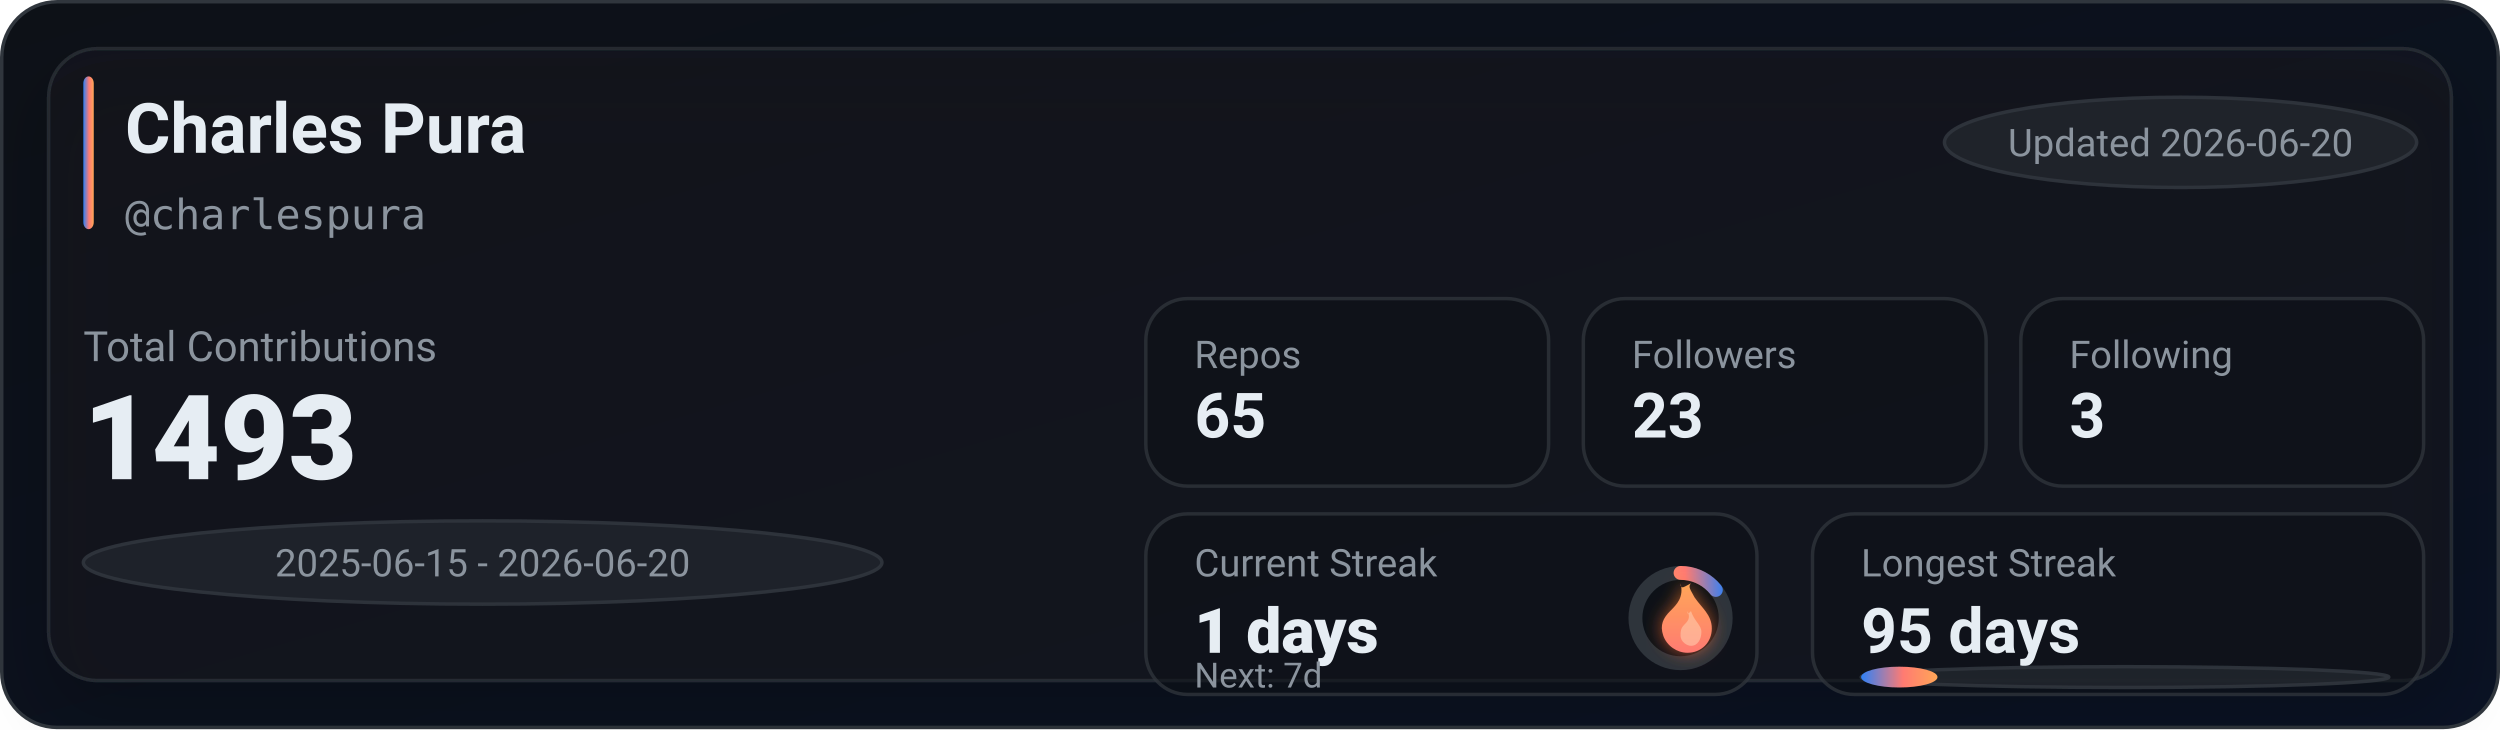
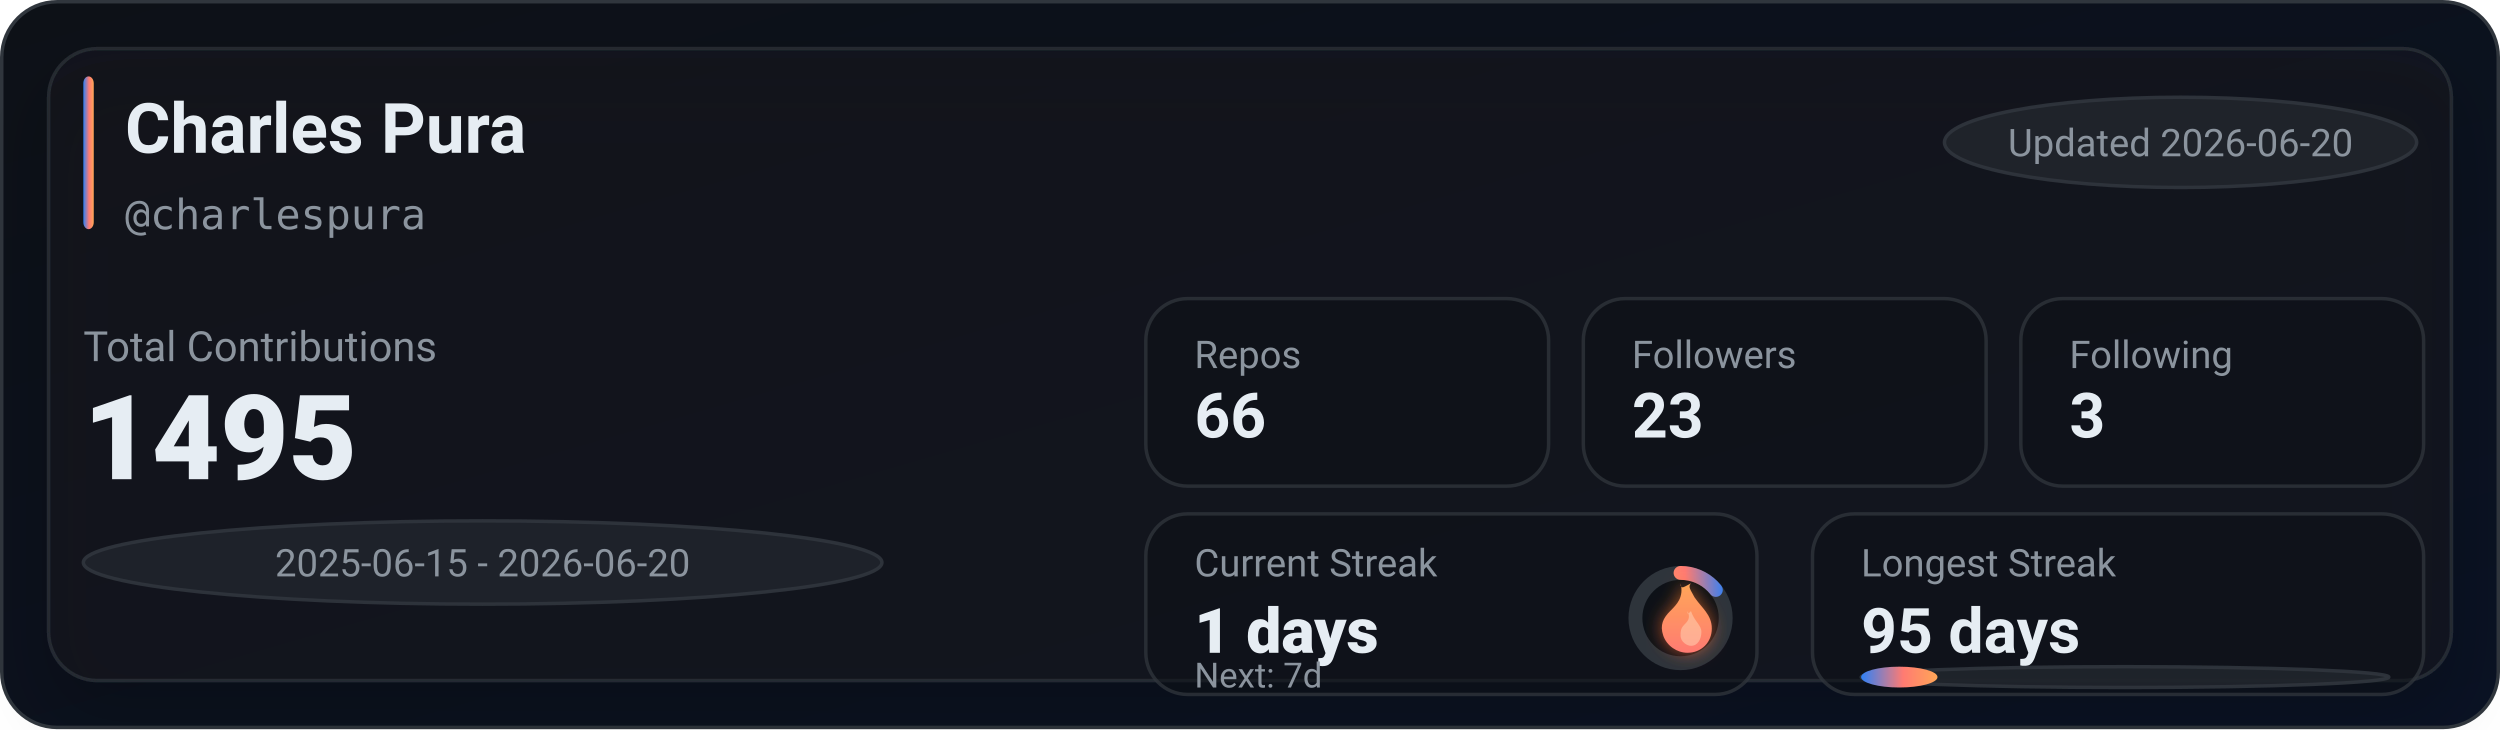
<svg xmlns="http://www.w3.org/2000/svg" width="720" height="210" viewBox="0 0 720 210" role="img" aria-label="GitHub stats for charlespura">
  <defs>
    <linearGradient id="bg" x1="0" y1="0" x2="1" y2="1">
      <stop offset="0%" stop-color="#0d1117" />
      <stop offset="100%" stop-color="#0a1224" />
    </linearGradient>
    <linearGradient id="accent" x1="0" y1="0" x2="1" y2="0">
      <stop offset="0%" stop-color="#2f81f7" />
      <stop offset="55%" stop-color="#ff7b72" />
      <stop offset="100%" stop-color="#ffa657" />
    </linearGradient>
    <linearGradient id="accentV" x1="0" y1="0" x2="0" y2="1">
      <stop offset="0%" stop-color="#ffa657" />
      <stop offset="55%" stop-color="#ff7b72" />
      <stop offset="100%" stop-color="#2f81f7" />
    </linearGradient>
    <linearGradient id="fire" x1="0" y1="0" x2="0" y2="1">
      <stop offset="0%" stop-color="#ffa657" />
      <stop offset="100%" stop-color="#ff7b72" />
    </linearGradient>
    <filter id="glow" x="-30%" y="-30%" width="160%" height="160%">
      <feGaussianBlur stdDeviation="2.5" result="blur" />
      <feColorMatrix in="blur" type="matrix" values="           1 0 0 0 0           0 0.6 0 0 0           0 0 0.2 0 0           0 0 0 0.65 0" result="colored" />
      <feMerge>
        <feMergeNode in="colored" />
        <feMergeNode in="SourceGraphic" />
      </feMerge>
    </filter>
    <filter id="softShadow" x="-30%" y="-30%" width="160%" height="160%">
      <feDropShadow dx="0" dy="10" stdDeviation="10" flood-color="#000000" flood-opacity="0.35" />
    </filter>
  </defs>
  <rect x="0.5" y="0.5" width="719" height="209" rx="16" fill="url(#bg)" stroke="#30363d" />
  <g filter="url(#softShadow)">
    <rect x="14" y="14" width="692" height="182" rx="14" fill="rgba(22,27,34,0.55)" stroke="rgba(48,54,61,0.65)" />
  </g>
  <rect x="24" y="22" width="3" height="44" rx="2" fill="url(#accent)" />
  <text x="36" y="44" fill="#e6edf3" font-family="ui-sans-serif,system-ui,-apple-system,Segoe UI,Roboto,Helvetica,Arial" font-size="20" font-weight="780">Charles Pura</text>
  <text x="36" y="66" fill="#8b949e" font-family="ui-monospace,SFMono-Regular,Menlo,Monaco,Consolas,monospace" font-size="12">@charlespura</text>
  <g transform="translate(560, 28)">
    <rect x="0" y="0" width="136" height="26" rx="999" fill="rgba(33,38,45,0.85)" stroke="rgba(48,54,61,0.9)" />
    <text x="68" y="17" text-anchor="middle" fill="#8b949e" font-family="ui-sans-serif,system-ui,-apple-system,Segoe UI,Roboto,Helvetica,Arial" font-size="11">Updated 2026-06-20</text>
  </g>
  <text x="24" y="104" fill="#8b949e" font-family="ui-sans-serif,system-ui,-apple-system,Segoe UI,Roboto,Helvetica,Arial" font-size="12">Total Contributions</text>
-   <text x="24" y="138" fill="#e6edf3" font-family="ui-sans-serif,system-ui,-apple-system,Segoe UI,Roboto,Helvetica,Arial" font-size="34" font-weight="900">1493</text>
+   <text x="24" y="138" fill="#e6edf3" font-family="ui-sans-serif,system-ui,-apple-system,Segoe UI,Roboto,Helvetica,Arial" font-size="34" font-weight="900">1495</text>
  <g transform="translate(24, 150)">
    <rect x="0" y="0" width="230" height="24" rx="999" fill="rgba(33,38,45,0.8)" stroke="rgba(48,54,61,0.9)" />
    <text x="115" y="16" text-anchor="middle" fill="#8b949e" font-family="ui-sans-serif,system-ui,-apple-system,Segoe UI,Roboto,Helvetica,Arial" font-size="11">2025-06-15 - 2026-06-20</text>
  </g>
  <g transform="translate(330, 86)">
    <rect x="0" y="0" width="116" height="54" rx="12" fill="rgba(13,17,23,0.55)" stroke="rgba(48,54,61,0.75)" />
    <rect x="126" y="0" width="116" height="54" rx="12" fill="rgba(13,17,23,0.55)" stroke="rgba(48,54,61,0.75)" />
    <rect x="252" y="0" width="116" height="54" rx="12" fill="rgba(13,17,23,0.55)" stroke="rgba(48,54,61,0.75)" />
    <text x="14" y="20" fill="#8b949e" font-family="ui-sans-serif,system-ui,-apple-system,Segoe UI,Roboto,Helvetica,Arial" font-size="11">Repos</text>
-     <text x="14" y="40" fill="#e6edf3" font-family="ui-sans-serif,system-ui,-apple-system,Segoe UI,Roboto,Helvetica,Arial" font-size="18" font-weight="780">65</text>
+     <text x="14" y="40" fill="#e6edf3" font-family="ui-sans-serif,system-ui,-apple-system,Segoe UI,Roboto,Helvetica,Arial" font-size="18" font-weight="780">66</text>
    <text x="140" y="20" fill="#8b949e" font-family="ui-sans-serif,system-ui,-apple-system,Segoe UI,Roboto,Helvetica,Arial" font-size="11">Followers</text>
    <text x="140" y="40" fill="#e6edf3" font-family="ui-sans-serif,system-ui,-apple-system,Segoe UI,Roboto,Helvetica,Arial" font-size="18" font-weight="780">23</text>
    <text x="266" y="20" fill="#8b949e" font-family="ui-sans-serif,system-ui,-apple-system,Segoe UI,Roboto,Helvetica,Arial" font-size="11">Following</text>
    <text x="266" y="40" fill="#e6edf3" font-family="ui-sans-serif,system-ui,-apple-system,Segoe UI,Roboto,Helvetica,Arial" font-size="18" font-weight="780">3</text>
  </g>
  <g transform="translate(330, 148)">
    <rect x="0" y="0" width="176" height="52" rx="12" fill="rgba(13,17,23,0.55)" stroke="rgba(48,54,61,0.75)" />
    <rect x="192" y="0" width="176" height="52" rx="12" fill="rgba(13,17,23,0.55)" stroke="rgba(48,54,61,0.75)" />
    <text x="14" y="18" fill="#8b949e" font-family="ui-sans-serif,system-ui,-apple-system,Segoe UI,Roboto,Helvetica,Arial" font-size="11">Current Streak</text>
    <text x="14" y="40" fill="#e6edf3" font-family="ui-sans-serif,system-ui,-apple-system,Segoe UI,Roboto,Helvetica,Arial" font-size="18" font-weight="860">1 days</text>
    <g transform="translate(154, 30)">
      <circle cx="0" cy="0" r="13" fill="rgba(13,17,23,0.85)" stroke="rgba(48,54,61,0.95)" stroke-width="4" />
      <circle cx="0" cy="0" r="13" fill="none" stroke="url(#accentV)" stroke-width="4" stroke-linecap="round" stroke-dasharray="11.67 70.01" transform="rotate(-90)" />
      <g transform="translate(-10, -12)" filter="url(#glow)">
        <path d="M10 2c1 4-1 6-3 8-2 2-3 4-2 7 1 3 4 5 7 5 4 0 7-3 7-7 0-4-3-6-5-9-1-2-2-3-1-4-2 1-3 2-3 0z" fill="url(#fire)" />
        <path d="M12 10c1 2 0 3-1 4-1 1-1 2-1 3 0 2 2 3 3 3 2 0 3-2 3-4 0-2-2-3-3-6-1 1-1 1-1 0z" fill="#ffd1b3" opacity="0.55" />
      </g>
    </g>
    <text x="14" y="50" fill="#8b949e" font-family="ui-sans-serif,system-ui,-apple-system,Segoe UI,Roboto,Helvetica,Arial" font-size="10">Next: 7d</text>
    <text x="206" y="18" fill="#8b949e" font-family="ui-sans-serif,system-ui,-apple-system,Segoe UI,Roboto,Helvetica,Arial" font-size="11">Longest Streak</text>
    <text x="206" y="40" fill="#e6edf3" font-family="ui-sans-serif,system-ui,-apple-system,Segoe UI,Roboto,Helvetica,Arial" font-size="18" font-weight="780">95 days</text>
    <rect x="206" y="44" width="152" height="6" rx="999" fill="rgba(33,38,45,0.85)" stroke="rgba(48,54,61,0.9)" />
    <rect x="206" y="44" width="22" height="6" rx="999" fill="url(#accent)" />
  </g>
</svg>
